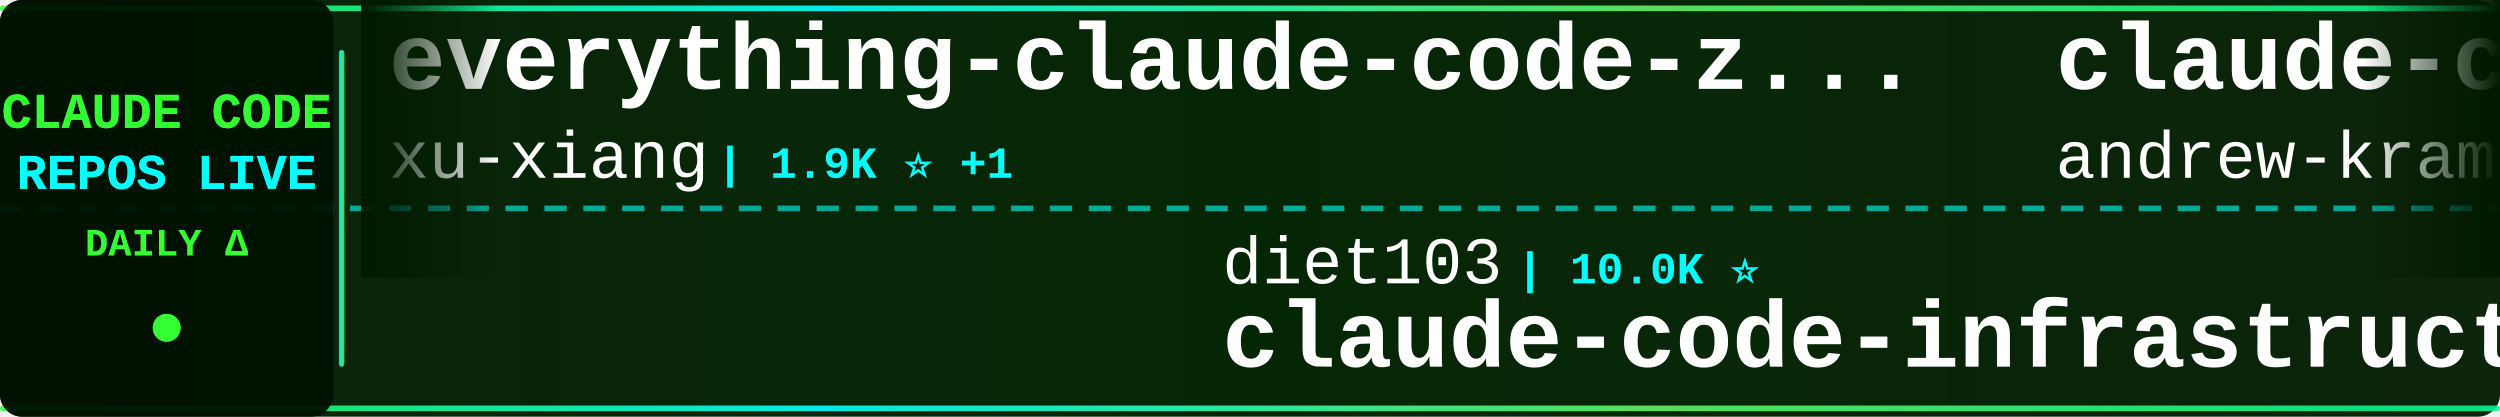
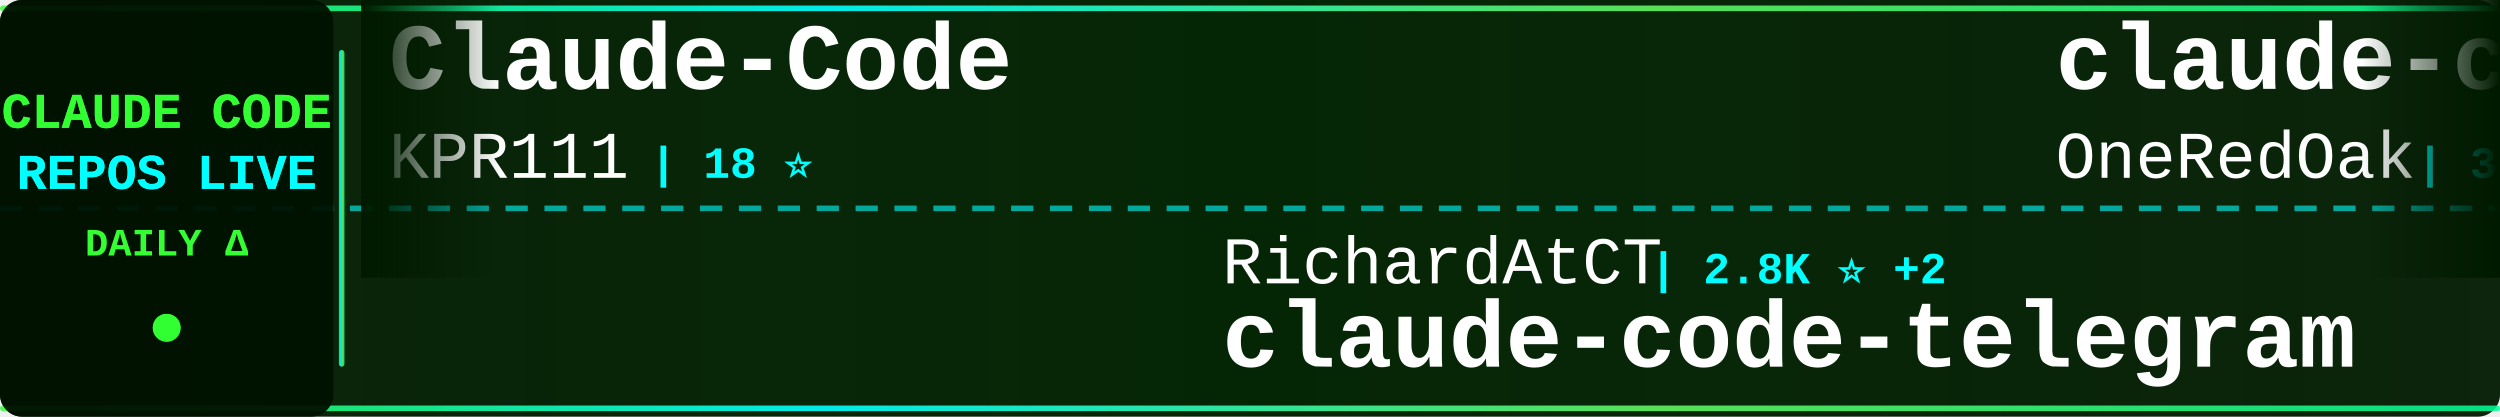
<svg xmlns="http://www.w3.org/2000/svg" width="900" height="150">
  <defs>
    <linearGradient id="tickerBg" x1="0%" y1="0%" x2="100%" y2="0%">
      <stop offset="0%" style="stop-color:#001a00;stop-opacity:0.95" />
      <stop offset="50%" style="stop-color:#002200;stop-opacity:0.98" />
      <stop offset="100%" style="stop-color:#001a00;stop-opacity:0.95" />
    </linearGradient>
    <linearGradient id="borderGrad" x1="0%" y1="0%" x2="100%" y2="0%">
      <stop offset="0%" style="stop-color:#33ff33;stop-opacity:0.85">
        <animate attributeName="stop-opacity" values="0.85;1;0.85" dur="2s" repeatCount="indefinite" />
      </stop>
      <stop offset="33%" style="stop-color:#00ffff;stop-opacity:0.9">
        <animate attributeName="stop-opacity" values="0.9;1;0.9" dur="2.2s" repeatCount="indefinite" />
      </stop>
      <stop offset="66%" style="stop-color:#66ff66;stop-opacity:0.85">
        <animate attributeName="stop-opacity" values="0.85;1;0.85" dur="1.8s" repeatCount="indefinite" />
      </stop>
      <stop offset="100%" style="stop-color:#00ff99;stop-opacity:0.85">
        <animate attributeName="stop-opacity" values="0.85;1;0.85" dur="2s" repeatCount="indefinite" />
      </stop>
    </linearGradient>
    <filter id="textGlow">
      <feGaussianBlur stdDeviation="0.1" result="coloredBlur" />
      <feMerge>
        <feMergeNode in="coloredBlur" />
        <feMergeNode in="SourceGraphic" />
      </feMerge>
    </filter>
    <filter id="metricGlow">
      <feGaussianBlur stdDeviation="0.2" result="coloredBlur" />
      <feMerge>
        <feMergeNode in="coloredBlur" />
        <feMergeNode in="SourceGraphic" />
      </feMerge>
    </filter>
    <linearGradient id="leftFade" x1="0%" y1="0%" x2="100%" y2="0%">
      <stop offset="0%" style="stop-color:#001a00;stop-opacity:1" />
      <stop offset="100%" style="stop-color:#001a00;stop-opacity:0" />
    </linearGradient>
    <linearGradient id="rightFade" x1="0%" y1="0%" x2="100%" y2="0%">
      <stop offset="0%" style="stop-color:#001a00;stop-opacity:0" />
      <stop offset="100%" style="stop-color:#001a00;stop-opacity:1" />
    </linearGradient>
  </defs>
  <rect width="900" height="150" fill="url(#tickerBg)" rx="8" />
  <rect x="0" y="2" width="900" height="2" fill="url(#borderGrad)" rx="1" />
  <rect x="0" y="146" width="900" height="2" fill="url(#borderGrad)" rx="1" />
  <line x1="0" y1="75" x2="900" y2="75" stroke="#00ffff" stroke-width="2" stroke-dasharray="8 6" opacity="0.6" />
  <rect x="0" y="0" width="120" height="150" fill="#001100" opacity="0.95" rx="8" />
  <text x="60" y="46" font-family="'Courier New', monospace" font-size="18" font-weight="bold" fill="#33ff33" text-anchor="middle" filter="url(#textGlow)">
    CLAUDE CODE
  </text>
  <text x="60" y="68" font-family="'Courier New', monospace" font-size="18" font-weight="bold" fill="#00ffff" text-anchor="middle" filter="url(#textGlow)">
    REPOS LIVE
  </text>
  <text x="60" y="92" font-family="'Courier New', monospace" font-size="14" font-weight="bold" fill="#33ff33" text-anchor="middle">
    DAILY Δ
  </text>
  <circle cx="60" cy="118" r="5" fill="#33ff33" filter="url(#metricGlow)">
    <animate attributeName="r" values="4;6;4" dur="1.5s" repeatCount="indefinite" />
    <animate attributeName="opacity" values="0.6;1;0.6" dur="1.5s" repeatCount="indefinite" />
  </circle>
  <rect x="122" y="18" width="2" height="114" fill="url(#borderGrad)" rx="1" />
  <clipPath id="tickerClip">
    <rect x="130" y="0" width="770" height="150" />
  </clipPath>
  <g clip-path="url(#tickerClip)">
    <g id="tickerItems">
      <animateTransform attributeName="transform" attributeType="XML" type="translate" from="0 0" to="-3000 0" dur="54s" repeatCount="indefinite" />
      <g transform="translate(0, 0)">
-         <text x="140" y="32" font-family="'Courier New', monospace" font-size="34" font-weight="bold" fill="#ffffff">everything-claude-code-z...</text>
-         <text x="140" y="64" font-family="'Courier New', monospace" font-size="24" font-weight="normal" fill="#ffffff" opacity="1.0">xu-xiang</text>
-         <text x="258" y="64" font-family="'Courier New', monospace" font-size="16" font-weight="bold" fill="#00ffff"> | 1.9K ⭐ +1</text>
+         <text x="140" y="32" font-family="'Courier New', monospace" font-size="34" font-weight="bold" fill="#ffffff">Claude-Code</text>
+         <text x="140" y="64" font-family="'Courier New', monospace" font-size="24" font-weight="normal" fill="#ffffff" opacity="1.0">KPR111</text>
+         <text x="234" y="64" font-family="'Courier New', monospace" font-size="16" font-weight="bold" fill="#00ffff"> | 18 ⭐</text>
      </g>
      <g transform="translate(300, 0)">
-         <text x="140" y="102" font-family="'Courier New', monospace" font-size="24" font-weight="normal" fill="#ffffff" opacity="1.0">diet103</text>
-         <text x="246" y="102" font-family="'Courier New', monospace" font-size="16" font-weight="bold" fill="#00ffff"> | 10.0K ⭐</text>
-         <text x="140" y="132" font-family="'Courier New', monospace" font-size="34" font-weight="bold" fill="#ffffff">claude-code-infrastructu...</text>
+         <text x="140" y="102" font-family="'Courier New', monospace" font-size="24" font-weight="normal" fill="#ffffff" opacity="1.0">RichardAtCT</text>
+         <text x="294" y="102" font-family="'Courier New', monospace" font-size="16" font-weight="bold" fill="#00ffff"> | 2.8K ⭐ +2</text>
+         <text x="140" y="132" font-family="'Courier New', monospace" font-size="34" font-weight="bold" fill="#ffffff">claude-code-telegram</text>
      </g>
      <g transform="translate(600, 0)">
-         <text x="140" y="32" font-family="'Courier New', monospace" font-size="34" font-weight="bold" fill="#ffffff">claude-code-source-build</text>
-         <text x="140" y="64" font-family="'Courier New', monospace" font-size="24" font-weight="normal" fill="#ffffff" opacity="1.0">andrew-kramer-inno</text>
-         <text x="378" y="64" font-family="'Courier New', monospace" font-size="16" font-weight="bold" fill="#00ffff"> | 596 ⭐</text>
+         <text x="140" y="32" font-family="'Courier New', monospace" font-size="34" font-weight="bold" fill="#ffffff">claude-code-workflows</text>
+         <text x="140" y="64" font-family="'Courier New', monospace" font-size="24" font-weight="normal" fill="#ffffff" opacity="1.0">OneRedOak</text>
+         <text x="270" y="64" font-family="'Courier New', monospace" font-size="16" font-weight="bold" fill="#00ffff"> | 3.9K ⭐</text>
      </g>
      <g transform="translate(900, 0)">
-         <text x="140" y="102" font-family="'Courier New', monospace" font-size="24" font-weight="normal" fill="#ffffff" opacity="1.0">shanraisshan</text>
-         <text x="306" y="102" font-family="'Courier New', monospace" font-size="16" font-weight="bold" fill="#00ffff"> | 65.6K ⭐ +12</text>
-         <text x="140" y="132" font-family="'Courier New', monospace" font-size="34" font-weight="bold" fill="#ffffff">claude-code-best-practic...</text>
+         <text x="140" y="102" font-family="'Courier New', monospace" font-size="24" font-weight="normal" fill="#ffffff" opacity="1.0">repowise-dev</text>
+         <text x="306" y="102" font-family="'Courier New', monospace" font-size="16" font-weight="bold" fill="#00ffff"> | 1.2K ⭐</text>
+         <text x="140" y="132" font-family="'Courier New', monospace" font-size="34" font-weight="bold" fill="#ffffff">claude-code-prompts</text>
      </g>
      <g transform="translate(1200, 0)">
-         <text x="140" y="32" font-family="'Courier New', monospace" font-size="34" font-weight="bold" fill="#ffffff">everything-claude-code</text>
-         <text x="140" y="64" font-family="'Courier New', monospace" font-size="24" font-weight="normal" fill="#ffffff" opacity="1.0">WorldFlowAI</text>
-         <text x="294" y="64" font-family="'Courier New', monospace" font-size="16" font-weight="bold" fill="#00ffff"> | 2.0K ⭐ +11</text>
+         <text x="140" y="32" font-family="'Courier New', monospace" font-size="34" font-weight="bold" fill="#ffffff">claude-code-cli</text>
+         <text x="140" y="64" font-family="'Courier New', monospace" font-size="24" font-weight="normal" fill="#ffffff" opacity="1.0">huangserva</text>
+         <text x="282" y="64" font-family="'Courier New', monospace" font-size="16" font-weight="bold" fill="#00ffff"> | 627 ⭐</text>
      </g>
      <g transform="translate(1500, 0)">
-         <text x="140" y="102" font-family="'Courier New', monospace" font-size="24" font-weight="normal" fill="#ffffff" opacity="1.0">Donchitos</text>
-         <text x="270" y="102" font-family="'Courier New', monospace" font-size="16" font-weight="bold" fill="#00ffff"> | 24.8K ⭐ +21</text>
-         <text x="140" y="132" font-family="'Courier New', monospace" font-size="34" font-weight="bold" fill="#ffffff">Claude-Code-Game-Studios</text>
+         <text x="140" y="102" font-family="'Courier New', monospace" font-size="24" font-weight="normal" fill="#ffffff" opacity="1.0">Maciek-roboblog</text>
+         <text x="342" y="102" font-family="'Courier New', monospace" font-size="16" font-weight="bold" fill="#00ffff"> | 8.7K ⭐</text>
+         <text x="140" y="132" font-family="'Courier New', monospace" font-size="34" font-weight="bold" fill="#ffffff">Claude-Code-Usage-Monito...</text>
      </g>
      <g transform="translate(1800, 0)">
-         <text x="140" y="32" font-family="'Courier New', monospace" font-size="34" font-weight="bold" fill="#ffffff">collection-claude-code-s...</text>
-         <text x="140" y="64" font-family="'Courier New', monospace" font-size="24" font-weight="normal" fill="#ffffff" opacity="1.0">chauncygu</text>
-         <text x="270" y="64" font-family="'Courier New', monospace" font-size="16" font-weight="bold" fill="#00ffff"> | 2.8K ⭐ +1</text>
+         <text x="140" y="32" font-family="'Courier New', monospace" font-size="34" font-weight="bold" fill="#ffffff">claude-code-my-workflow</text>
+         <text x="140" y="64" font-family="'Courier New', monospace" font-size="24" font-weight="normal" fill="#ffffff" opacity="1.0">pedrohcgs</text>
+         <text x="270" y="64" font-family="'Courier New', monospace" font-size="16" font-weight="bold" fill="#00ffff"> | 1.6K ⭐ +3</text>
      </g>
      <g transform="translate(2100, 0)">
-         <text x="140" y="102" font-family="'Courier New', monospace" font-size="24" font-weight="normal" fill="#ffffff" opacity="1.0">kodu-ai</text>
-         <text x="246" y="102" font-family="'Courier New', monospace" font-size="16" font-weight="bold" fill="#00ffff"> | 5.2K ⭐</text>
-         <text x="140" y="132" font-family="'Courier New', monospace" font-size="34" font-weight="bold" fill="#ffffff">claude-coder</text>
+         <text x="140" y="102" font-family="'Courier New', monospace" font-size="24" font-weight="normal" fill="#ffffff" opacity="1.0">beilingcc</text>
+         <text x="270" y="102" font-family="'Courier New', monospace" font-size="16" font-weight="bold" fill="#00ffff"> | 94 ⭐</text>
+         <text x="140" y="132" font-family="'Courier New', monospace" font-size="34" font-weight="bold" fill="#ffffff">claude-code</text>
      </g>
      <g transform="translate(2400, 0)">
-         <text x="140" y="32" font-family="'Courier New', monospace" font-size="34" font-weight="bold" fill="#ffffff">claude_code_src</text>
-         <text x="140" y="64" font-family="'Courier New', monospace" font-size="24" font-weight="normal" fill="#ffffff" opacity="1.0">ponponon</text>
-         <text x="258" y="64" font-family="'Courier New', monospace" font-size="16" font-weight="bold" fill="#00ffff"> | 2.3K ⭐</text>
+         <text x="140" y="32" font-family="'Courier New', monospace" font-size="34" font-weight="bold" fill="#ffffff">claude-code</text>
+         <text x="140" y="64" font-family="'Courier New', monospace" font-size="24" font-weight="normal" fill="#ffffff" opacity="1.0">tanbiralam</text>
+         <text x="282" y="64" font-family="'Courier New', monospace" font-size="16" font-weight="bold" fill="#00ffff"> | 2.2K ⭐ +4</text>
      </g>
      <g transform="translate(2700, 0)">
-         <text x="140" y="102" font-family="'Courier New', monospace" font-size="24" font-weight="normal" fill="#ffffff" opacity="1.0">disler</text>
-         <text x="234" y="102" font-family="'Courier New', monospace" font-size="16" font-weight="bold" fill="#00ffff"> | 1.7K ⭐</text>
-         <text x="140" y="132" font-family="'Courier New', monospace" font-size="34" font-weight="bold" fill="#ffffff">pi-vs-claude-code</text>
+         <text x="140" y="102" font-family="'Courier New', monospace" font-size="24" font-weight="normal" fill="#ffffff" opacity="1.0">WorldFlowAI</text>
+         <text x="294" y="102" font-family="'Courier New', monospace" font-size="16" font-weight="bold" fill="#00ffff"> | 2.0K ⭐ +8</text>
+         <text x="140" y="132" font-family="'Courier New', monospace" font-size="34" font-weight="bold" fill="#ffffff">everything-claude-code</text>
      </g>
      <g transform="translate(3000, 0)">
-         <text x="140" y="32" font-family="'Courier New', monospace" font-size="34" font-weight="bold" fill="#ffffff">everything-claude-code-z...</text>
-         <text x="140" y="64" font-family="'Courier New', monospace" font-size="24" font-weight="normal" fill="#ffffff" opacity="1.0">xu-xiang</text>
-         <text x="258" y="64" font-family="'Courier New', monospace" font-size="16" font-weight="bold" fill="#00ffff"> | 1.9K ⭐ +1</text>
+         <text x="140" y="32" font-family="'Courier New', monospace" font-size="34" font-weight="bold" fill="#ffffff">Claude-Code</text>
+         <text x="140" y="64" font-family="'Courier New', monospace" font-size="24" font-weight="normal" fill="#ffffff" opacity="1.0">KPR111</text>
+         <text x="234" y="64" font-family="'Courier New', monospace" font-size="16" font-weight="bold" fill="#00ffff"> | 18 ⭐</text>
      </g>
      <g transform="translate(3300, 0)">
-         <text x="140" y="102" font-family="'Courier New', monospace" font-size="24" font-weight="normal" fill="#ffffff" opacity="1.0">diet103</text>
-         <text x="246" y="102" font-family="'Courier New', monospace" font-size="16" font-weight="bold" fill="#00ffff"> | 10.0K ⭐</text>
-         <text x="140" y="132" font-family="'Courier New', monospace" font-size="34" font-weight="bold" fill="#ffffff">claude-code-infrastructu...</text>
+         <text x="140" y="102" font-family="'Courier New', monospace" font-size="24" font-weight="normal" fill="#ffffff" opacity="1.0">RichardAtCT</text>
+         <text x="294" y="102" font-family="'Courier New', monospace" font-size="16" font-weight="bold" fill="#00ffff"> | 2.8K ⭐ +2</text>
+         <text x="140" y="132" font-family="'Courier New', monospace" font-size="34" font-weight="bold" fill="#ffffff">claude-code-telegram</text>
      </g>
      <g transform="translate(3600, 0)">
-         <text x="140" y="32" font-family="'Courier New', monospace" font-size="34" font-weight="bold" fill="#ffffff">claude-code-source-build</text>
-         <text x="140" y="64" font-family="'Courier New', monospace" font-size="24" font-weight="normal" fill="#ffffff" opacity="1.0">andrew-kramer-inno</text>
-         <text x="378" y="64" font-family="'Courier New', monospace" font-size="16" font-weight="bold" fill="#00ffff"> | 596 ⭐</text>
+         <text x="140" y="32" font-family="'Courier New', monospace" font-size="34" font-weight="bold" fill="#ffffff">claude-code-workflows</text>
+         <text x="140" y="64" font-family="'Courier New', monospace" font-size="24" font-weight="normal" fill="#ffffff" opacity="1.0">OneRedOak</text>
+         <text x="270" y="64" font-family="'Courier New', monospace" font-size="16" font-weight="bold" fill="#00ffff"> | 3.9K ⭐</text>
      </g>
      <g transform="translate(3900, 0)">
-         <text x="140" y="102" font-family="'Courier New', monospace" font-size="24" font-weight="normal" fill="#ffffff" opacity="1.0">shanraisshan</text>
-         <text x="306" y="102" font-family="'Courier New', monospace" font-size="16" font-weight="bold" fill="#00ffff"> | 65.6K ⭐ +12</text>
-         <text x="140" y="132" font-family="'Courier New', monospace" font-size="34" font-weight="bold" fill="#ffffff">claude-code-best-practic...</text>
+         <text x="140" y="102" font-family="'Courier New', monospace" font-size="24" font-weight="normal" fill="#ffffff" opacity="1.0">repowise-dev</text>
+         <text x="306" y="102" font-family="'Courier New', monospace" font-size="16" font-weight="bold" fill="#00ffff"> | 1.2K ⭐</text>
+         <text x="140" y="132" font-family="'Courier New', monospace" font-size="34" font-weight="bold" fill="#ffffff">claude-code-prompts</text>
      </g>
    </g>
  </g>
  <rect x="130" y="0" width="50" height="100" fill="url(#leftFade)" />
  <rect x="850" y="0" width="50" height="100" fill="url(#rightFade)" />
</svg>
